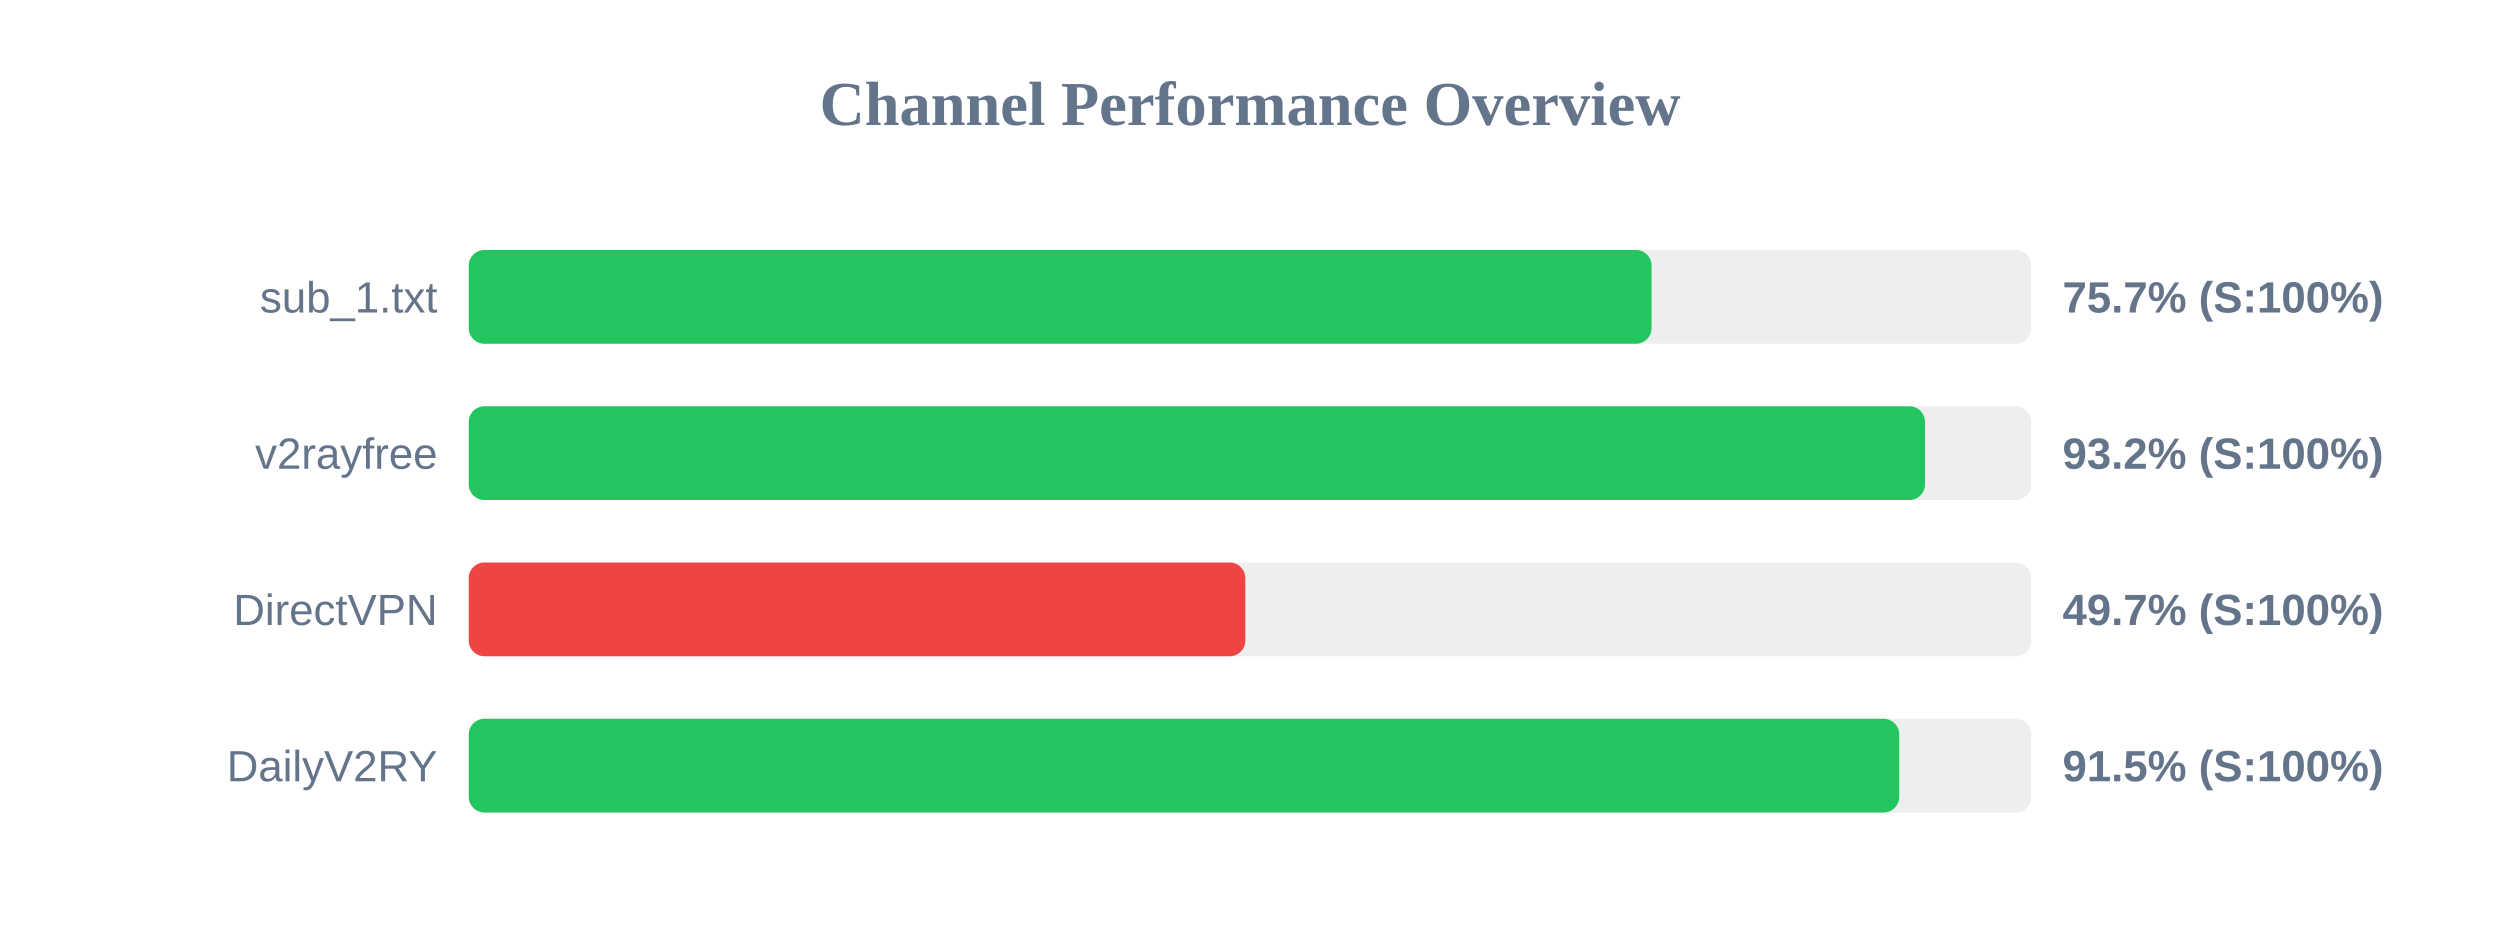
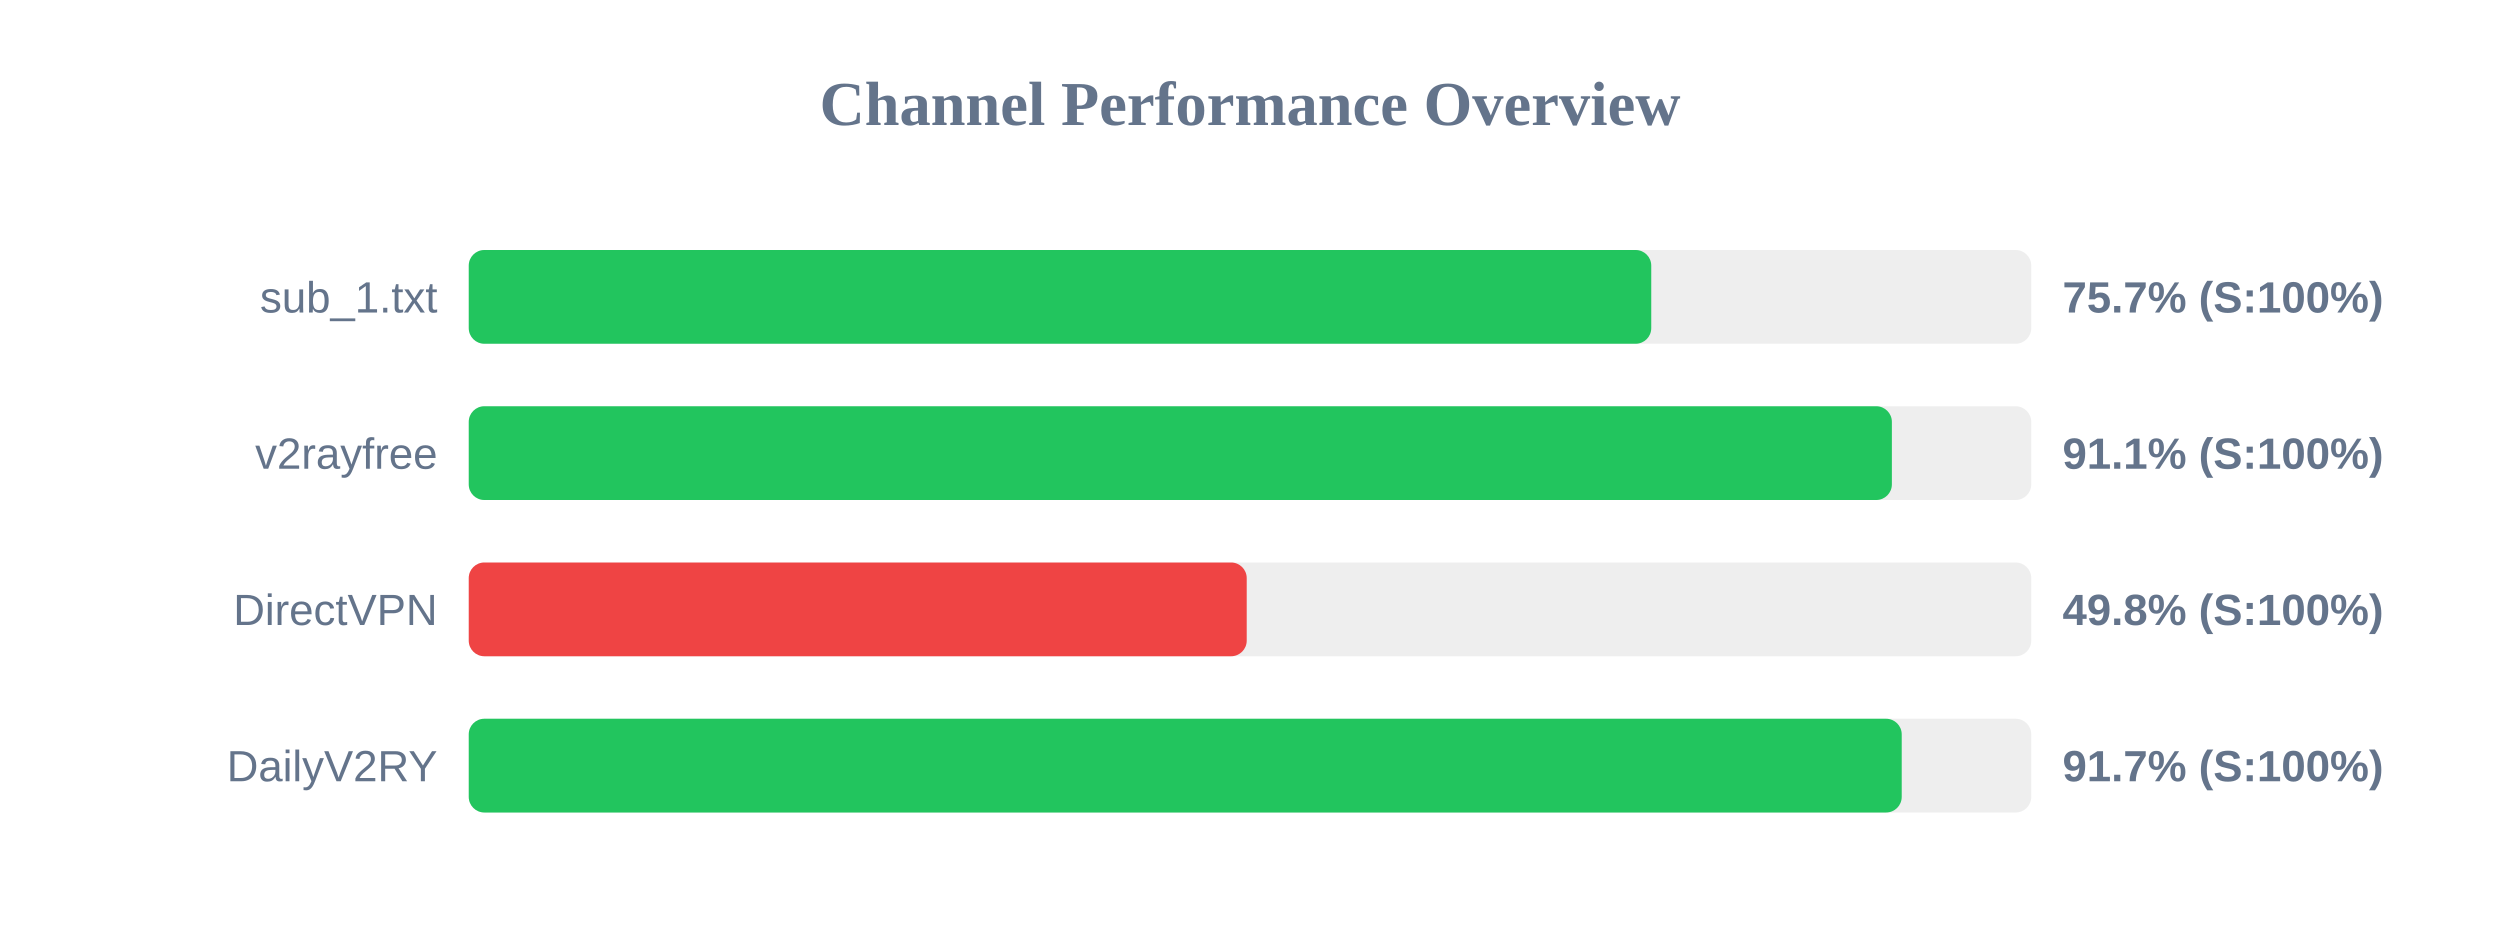
<svg xmlns="http://www.w3.org/2000/svg" width="800" height="300" version="1.1">
  <style>
        .row { font: 14px Arial; fill: #64748b; }
        .score { font: bold 14px Arial; fill: #64748b; }
    </style>
  <text x="400" y="40" text-anchor="middle" font-size="20px" font-weight="bold" fill="#64748b">Channel Performance Overview</text>
  <rect x="150" y="80" width="500" height="30" fill="#eee" rx="5" />
-   <rect x="150" y="80" width="378.5" height="30" fill="#22c55e" rx="5" />
+   <rect x="150" y="80" width="378.4" height="30" fill="#22c55e" rx="5" />
  <text x="140" y="100" text-anchor="end" class="row">sub_1.txt</text>
  <text x="660" y="100" text-anchor="start" class="score">75.7% (S:100%)</text>
  <rect x="150" y="130" width="500" height="30" fill="#eee" rx="5" />
-   <rect x="150" y="130" width="466.0" height="30" fill="#22c55e" rx="5" />
+   <rect x="150" y="130" width="455.4" height="30" fill="#22c55e" rx="5" />
  <text x="140" y="150" text-anchor="end" class="row">v2rayfree</text>
-   <text x="660" y="150" text-anchor="start" class="score">93.2% (S:100%)</text>
+   <text x="660" y="150" text-anchor="start" class="score">91.1% (S:100%)</text>
  <rect x="150" y="180" width="500" height="30" fill="#eee" rx="5" />
-   <rect x="150" y="180" width="248.5" height="30" fill="#ef4444" rx="5" />
+   <rect x="150" y="180" width="248.95" height="30" fill="#ef4444" rx="5" />
  <text x="140" y="200" text-anchor="end" class="row">DirectVPN</text>
-   <text x="660" y="200" text-anchor="start" class="score">49.7% (S:100%)</text>
+   <text x="660" y="200" text-anchor="start" class="score">49.8% (S:100%)</text>
  <rect x="150" y="230" width="500" height="30" fill="#eee" rx="5" />
-   <rect x="150" y="230" width="457.75" height="30" fill="#22c55e" rx="5" />
+   <rect x="150" y="230" width="458.55" height="30" fill="#22c55e" rx="5" />
  <text x="140" y="250" text-anchor="end" class="row">DailyV2RY</text>
-   <text x="660" y="250" text-anchor="start" class="score">91.5% (S:100%)</text>
+   <text x="660" y="250" text-anchor="start" class="score">91.7% (S:100%)</text>
</svg>
